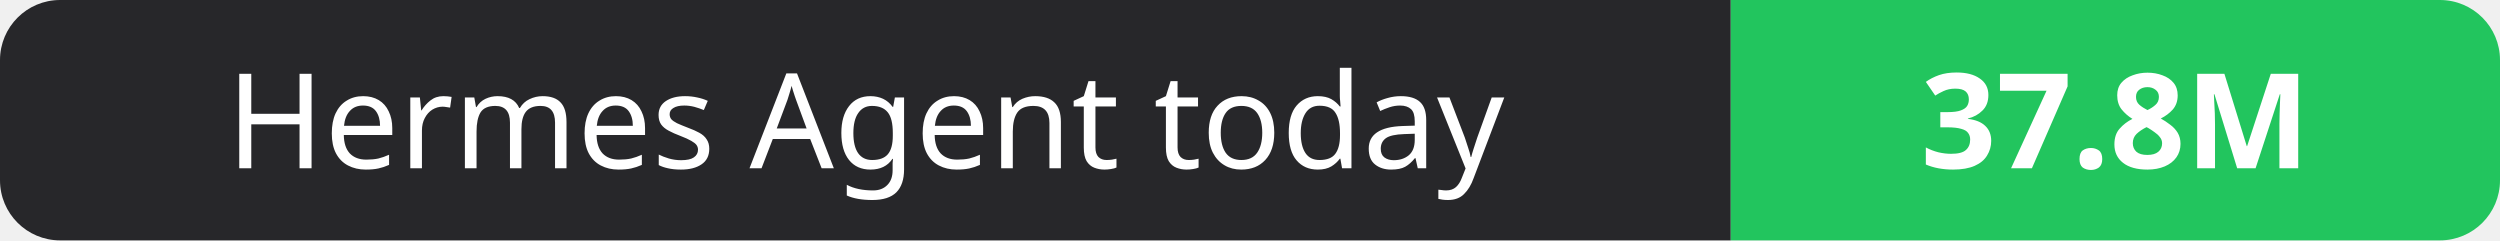
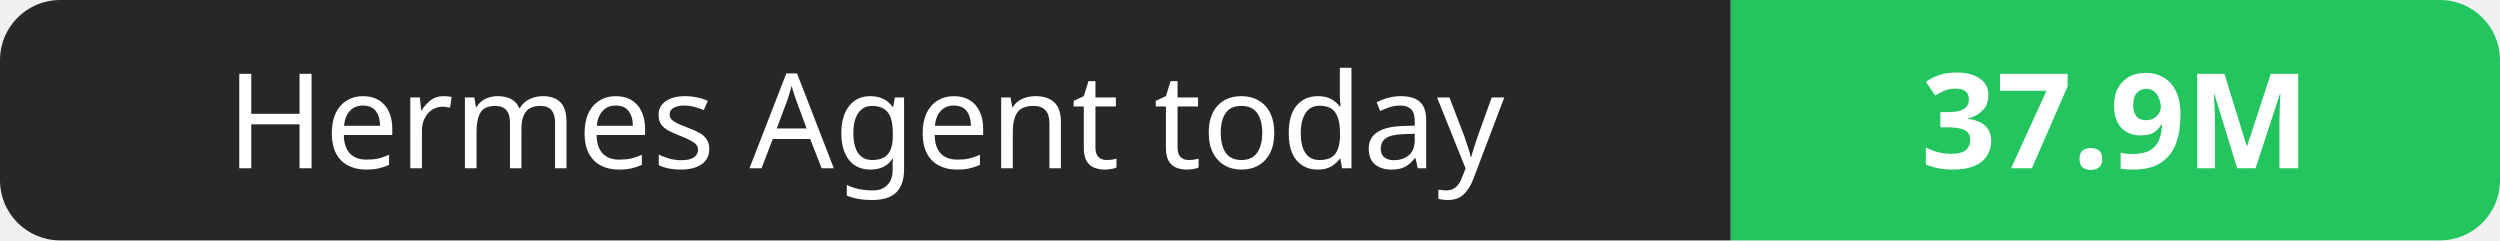
- <svg xmlns="http://www.w3.org/2000/svg" width="208" height="20" role="img" aria-label="Hermes Agent today: 37.8M">
+ <svg xmlns="http://www.w3.org/2000/svg" width="208" height="20" role="img" aria-label="Hermes Agent today: 37.9M">
  <clipPath id="r">
    <rect width="208" height="20" rx="5" fill="#fff" />
  </clipPath>
  <g clip-path="url(#r)">
    <rect width="144" height="20" fill="#27272a" />
    <rect x="144" width="64" height="20" fill="#22c55e" />
  </g>
  <g fill="#fff" text-anchor="middle" font-family="Verdana,Geneva,sans-serif" font-size="11">
    <text x="72.0" y="14">Hermes Agent today</text>
-     <text x="176.0" y="14" font-weight="700">37.8M</text>
+     <text x="176.0" y="14" font-weight="700">37.9M</text>
  </g>
</svg>
